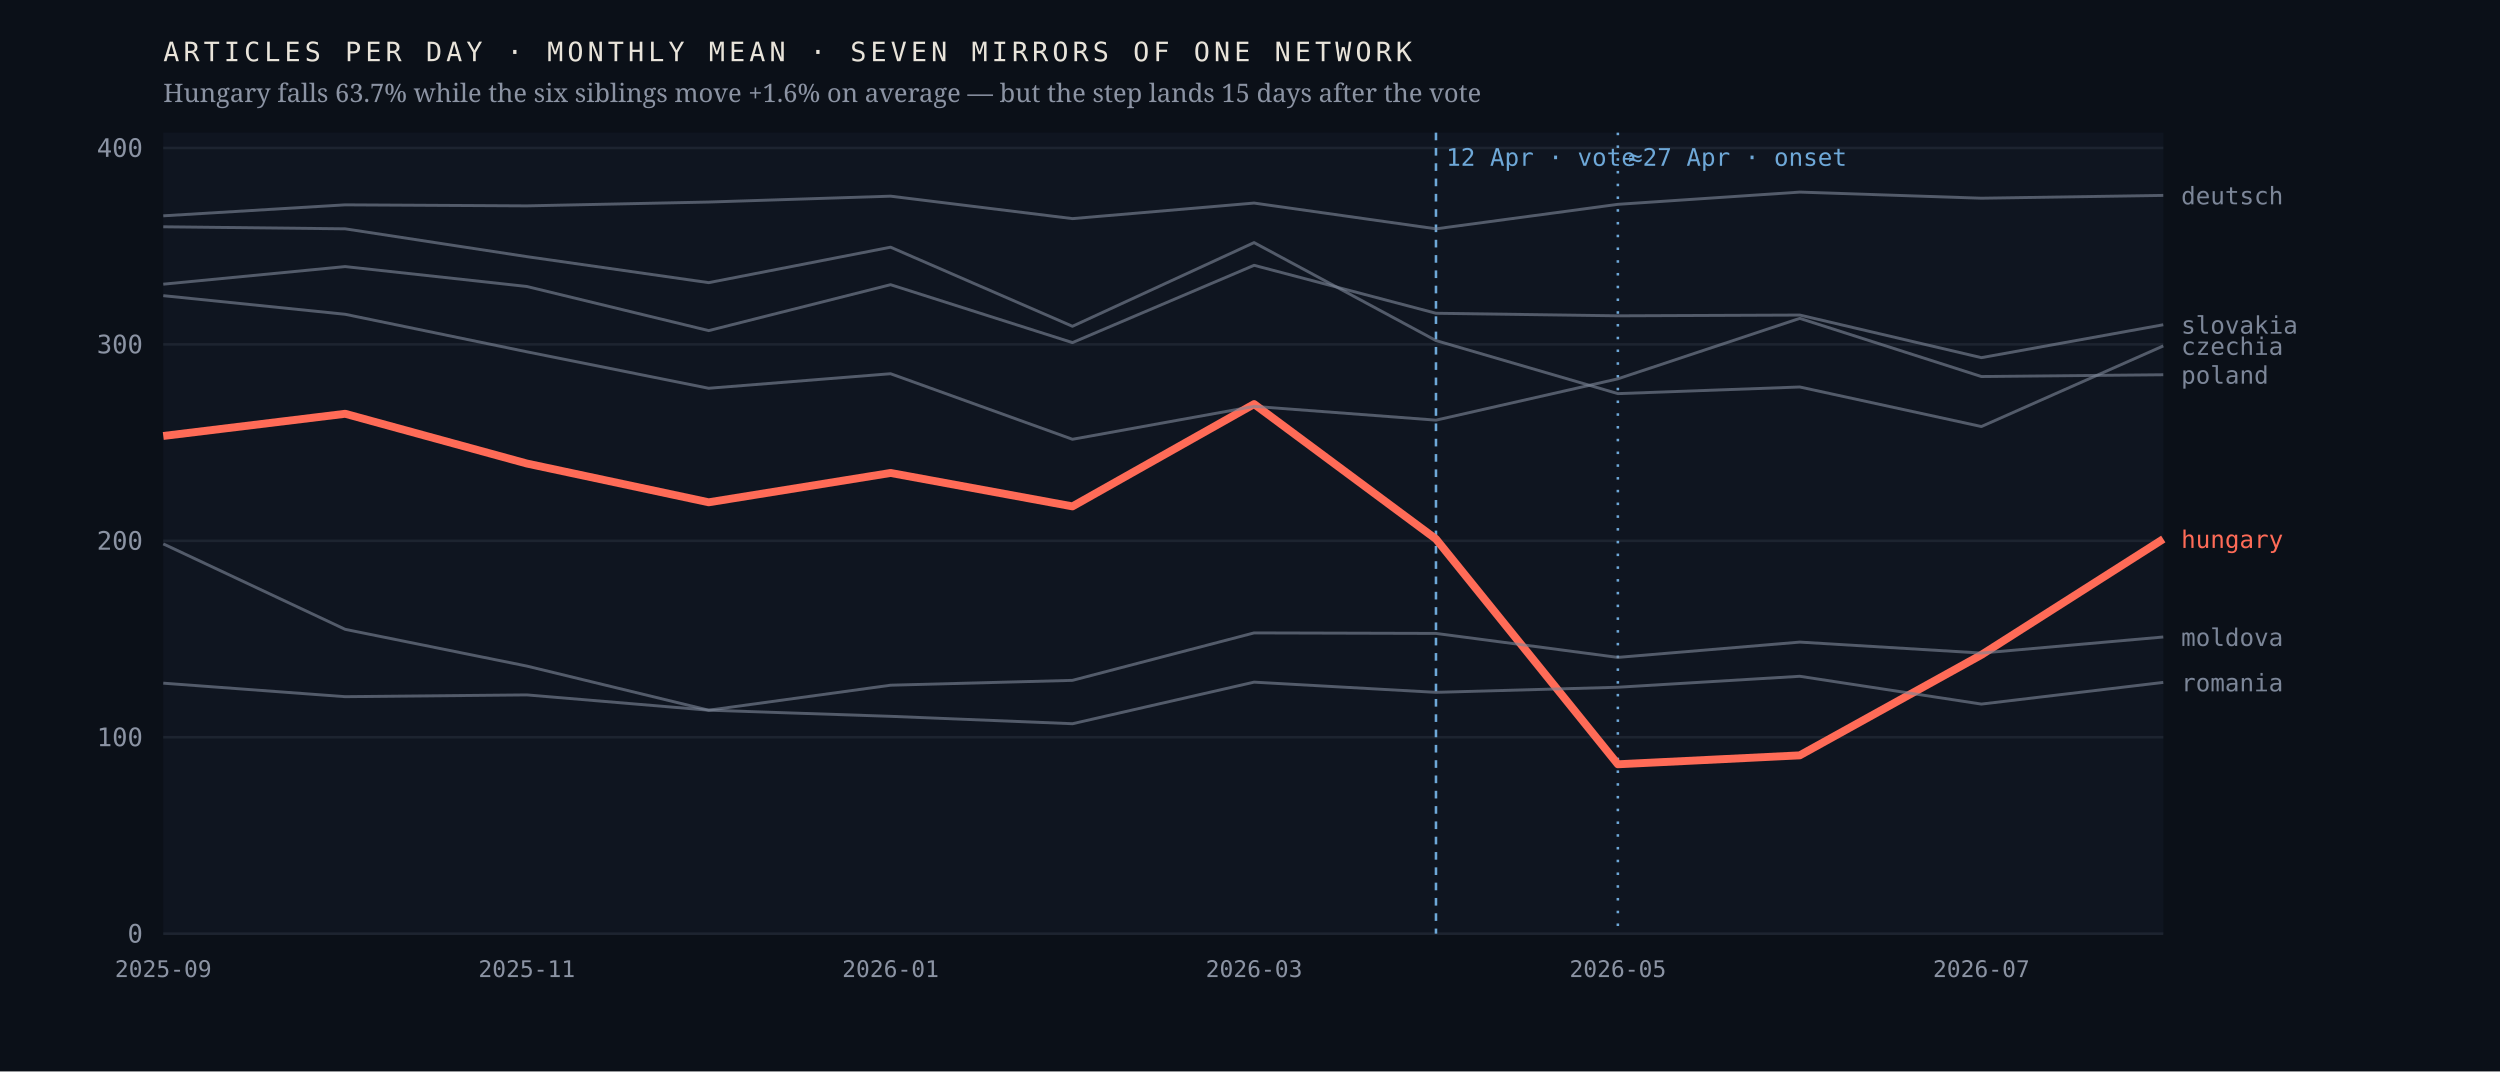
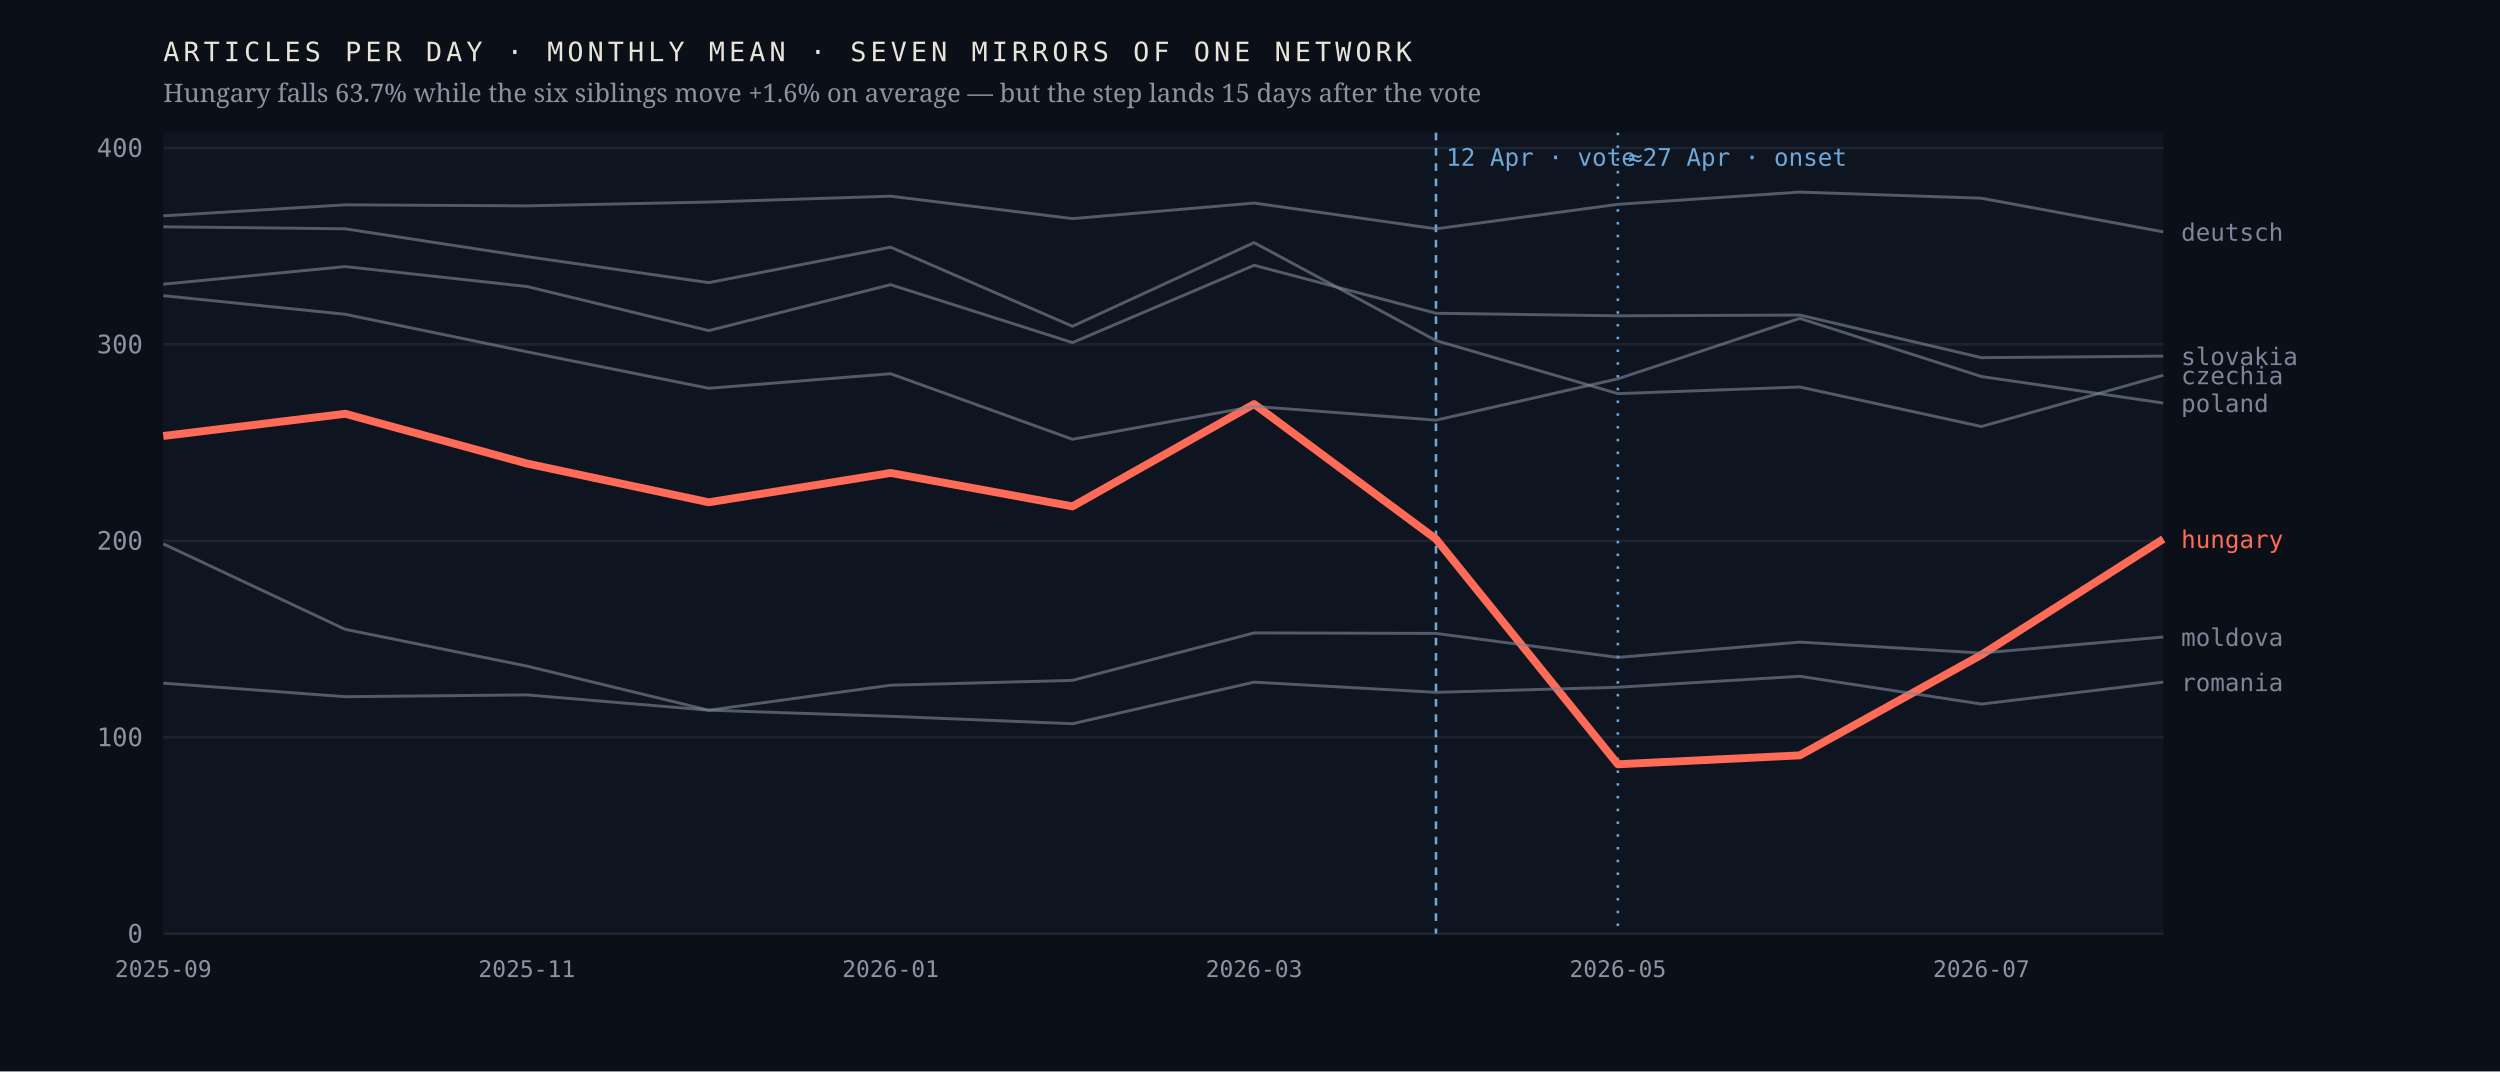
<svg xmlns="http://www.w3.org/2000/svg" viewBox="0 0 980 420" width="980" height="420" role="img" aria-label="Monthly output of seven mirrors of one network; the Hungarian line falls 63.7% after April 2026 while the six others hold roughly flat">
  <rect width="980" height="420" fill="#0b1018" />
  <rect x="64" y="52" width="784" height="314" fill="#0f1520" />
  <line x1="64" y1="366.0" x2="848" y2="366.0" stroke="#1d2430" stroke-width="1" />
  <text x="56.0" y="369.5" font-family="ui-monospace,'IBM Plex Mono',Menlo,monospace" font-size="10" font-weight="400" letter-spacing="0" fill="#8b93a3" text-anchor="end">0</text>
  <line x1="64" y1="289.0" x2="848" y2="289.0" stroke="#1d2430" stroke-width="1" />
  <text x="56.0" y="292.5" font-family="ui-monospace,'IBM Plex Mono',Menlo,monospace" font-size="10" font-weight="400" letter-spacing="0" fill="#8b93a3" text-anchor="end">100</text>
  <line x1="64" y1="212.0" x2="848" y2="212.0" stroke="#1d2430" stroke-width="1" />
  <text x="56.0" y="215.5" font-family="ui-monospace,'IBM Plex Mono',Menlo,monospace" font-size="10" font-weight="400" letter-spacing="0" fill="#8b93a3" text-anchor="end">200</text>
  <line x1="64" y1="135.0" x2="848" y2="135.0" stroke="#1d2430" stroke-width="1" />
  <text x="56.0" y="138.5" font-family="ui-monospace,'IBM Plex Mono',Menlo,monospace" font-size="10" font-weight="400" letter-spacing="0" fill="#8b93a3" text-anchor="end">300</text>
  <line x1="64" y1="58.0" x2="848" y2="58.0" stroke="#1d2430" stroke-width="1" />
  <text x="56.0" y="61.5" font-family="ui-monospace,'IBM Plex Mono',Menlo,monospace" font-size="10" font-weight="400" letter-spacing="0" fill="#8b93a3" text-anchor="end">400</text>
  <line x1="562.9" y1="52" x2="562.9" y2="366" stroke="#6ea8d8" stroke-width="1" stroke-dasharray="3 3" />
  <text x="566.9" y="65.0" font-family="ui-monospace,'IBM Plex Mono',Menlo,monospace" font-size="9.5" font-weight="400" letter-spacing="0" fill="#6ea8d8" text-anchor="start">12 Apr · vote</text>
  <line x1="634.2" y1="52" x2="634.2" y2="366" stroke="#6ea8d8" stroke-width="1" stroke-dasharray="1 4" />
  <text x="638.2" y="65.0" font-family="ui-monospace,'IBM Plex Mono',Menlo,monospace" font-size="9.5" font-weight="400" letter-spacing="0" fill="#6ea8d8" text-anchor="start">≈27 Apr · onset</text>
  <polyline points="64.0,170.9 135.3,162.2 206.5,181.7 277.8,196.9 349.1,185.4 420.4,198.5 491.6,158.4 562.9,211.3 634.2,299.6 705.5,296.1 776.7,256.7 848.0,211.3" fill="none" stroke="#ff6b57" stroke-width="3.1" stroke-opacity="1" stroke-linejoin="round" />
  <text x="855.0" y="214.8" font-family="ui-monospace,'IBM Plex Mono',Menlo,monospace" font-size="9.5" font-weight="500" letter-spacing="0" fill="#ff6b57" text-anchor="start">hungary</text>
-   <polyline points="64.0,88.9 135.3,89.7 206.5,100.6 277.8,110.8 349.1,96.9 420.4,127.9 491.6,95.1 562.9,133.5 634.2,154.3 705.5,151.7 776.7,167.2 848.0,135.6" fill="none" stroke="#7c8698" stroke-width="1.15" stroke-opacity="0.62" stroke-linejoin="round" />
-   <text x="855.0" y="139.1" font-family="ui-monospace,'IBM Plex Mono',Menlo,monospace" font-size="9.5" font-weight="400" letter-spacing="0" fill="#7c8698" text-anchor="start">czechia</text>
-   <polyline points="64.0,84.6 135.3,80.3 206.5,80.7 277.8,79.2 349.1,76.9 420.4,85.7 491.6,79.6 562.9,89.7 634.2,80.1 705.5,75.3 776.7,77.7 848.0,76.6" fill="none" stroke="#7c8698" stroke-width="1.15" stroke-opacity="0.62" stroke-linejoin="round" />
-   <text x="855.0" y="80.1" font-family="ui-monospace,'IBM Plex Mono',Menlo,monospace" font-size="9.5" font-weight="400" letter-spacing="0" fill="#7c8698" text-anchor="start">deutsch</text>
+   <polyline points="64.0,88.9 135.3,89.7 206.5,100.6 277.8,110.8 349.1,96.9 420.4,127.9 491.6,95.1 562.9,133.5 634.2,154.3 705.5,151.7 776.7,167.2 848.0,147.1" fill="none" stroke="#7c8698" stroke-width="1.15" stroke-opacity="0.62" stroke-linejoin="round" />
+   <text x="855.0" y="150.6" font-family="ui-monospace,'IBM Plex Mono',Menlo,monospace" font-size="9.5" font-weight="400" letter-spacing="0" fill="#7c8698" text-anchor="start">czechia</text>
+   <polyline points="64.0,84.6 135.3,80.3 206.5,80.7 277.8,79.2 349.1,76.9 420.4,85.7 491.6,79.6 562.9,89.7 634.2,80.1 705.5,75.3 776.7,77.7 848.0,90.9" fill="none" stroke="#7c8698" stroke-width="1.15" stroke-opacity="0.62" stroke-linejoin="round" />
+   <text x="855.0" y="94.4" font-family="ui-monospace,'IBM Plex Mono',Menlo,monospace" font-size="9.5" font-weight="400" letter-spacing="0" fill="#7c8698" text-anchor="start">deutsch</text>
  <polyline points="64.0,213.2 135.3,246.7 206.5,261.1 277.8,278.4 349.1,268.6 420.4,266.7 491.6,248.1 562.9,248.3 634.2,257.7 705.5,251.7 776.7,256.0 848.0,249.7" fill="none" stroke="#7c8698" stroke-width="1.15" stroke-opacity="0.62" stroke-linejoin="round" />
  <text x="855.0" y="253.2" font-family="ui-monospace,'IBM Plex Mono',Menlo,monospace" font-size="9.5" font-weight="400" letter-spacing="0" fill="#7c8698" text-anchor="start">moldova</text>
-   <polyline points="64.0,115.9 135.3,123.2 206.5,137.9 277.8,152.2 349.1,146.5 420.4,172.2 491.6,159.3 562.9,164.7 634.2,148.5 705.5,124.8 776.7,147.6 848.0,146.9" fill="none" stroke="#7c8698" stroke-width="1.15" stroke-opacity="0.62" stroke-linejoin="round" />
-   <text x="855.0" y="150.4" font-family="ui-monospace,'IBM Plex Mono',Menlo,monospace" font-size="9.5" font-weight="400" letter-spacing="0" fill="#7c8698" text-anchor="start">poland</text>
-   <polyline points="64.0,267.8 135.3,273.1 206.5,272.4 277.8,278.4 349.1,280.8 420.4,283.7 491.6,267.4 562.9,271.4 634.2,269.4 705.5,265.1 776.7,276.0 848.0,267.5" fill="none" stroke="#7c8698" stroke-width="1.15" stroke-opacity="0.62" stroke-linejoin="round" />
-   <text x="855.0" y="271.0" font-family="ui-monospace,'IBM Plex Mono',Menlo,monospace" font-size="9.5" font-weight="400" letter-spacing="0" fill="#7c8698" text-anchor="start">romania</text>
-   <polyline points="64.0,111.4 135.3,104.5 206.5,112.3 277.8,129.6 349.1,111.6 420.4,134.3 491.6,104.0 562.9,122.8 634.2,123.8 705.5,123.5 776.7,140.2 848.0,127.3" fill="none" stroke="#7c8698" stroke-width="1.15" stroke-opacity="0.62" stroke-linejoin="round" />
-   <text x="855.0" y="130.8" font-family="ui-monospace,'IBM Plex Mono',Menlo,monospace" font-size="9.5" font-weight="400" letter-spacing="0" fill="#7c8698" text-anchor="start">slovakia</text>
+   <polyline points="64.0,115.9 135.3,123.2 206.5,137.9 277.8,152.2 349.1,146.5 420.4,172.2 491.6,159.3 562.9,164.7 634.2,148.5 705.5,124.8 776.7,147.6 848.0,158.0" fill="none" stroke="#7c8698" stroke-width="1.15" stroke-opacity="0.62" stroke-linejoin="round" />
+   <text x="855.0" y="161.5" font-family="ui-monospace,'IBM Plex Mono',Menlo,monospace" font-size="9.5" font-weight="400" letter-spacing="0" fill="#7c8698" text-anchor="start">poland</text>
+   <polyline points="64.0,267.8 135.3,273.1 206.5,272.4 277.8,278.4 349.1,280.8 420.4,283.7 491.6,267.4 562.9,271.4 634.2,269.4 705.5,265.1 776.7,276.0 848.0,267.4" fill="none" stroke="#7c8698" stroke-width="1.15" stroke-opacity="0.62" stroke-linejoin="round" />
+   <text x="855.0" y="270.9" font-family="ui-monospace,'IBM Plex Mono',Menlo,monospace" font-size="9.5" font-weight="400" letter-spacing="0" fill="#7c8698" text-anchor="start">romania</text>
+   <polyline points="64.0,111.4 135.3,104.5 206.5,112.3 277.8,129.6 349.1,111.6 420.4,134.3 491.6,104.0 562.9,122.8 634.2,123.8 705.5,123.5 776.7,140.2 848.0,139.6" fill="none" stroke="#7c8698" stroke-width="1.15" stroke-opacity="0.62" stroke-linejoin="round" />
+   <text x="855.0" y="143.1" font-family="ui-monospace,'IBM Plex Mono',Menlo,monospace" font-size="9.5" font-weight="400" letter-spacing="0" fill="#7c8698" text-anchor="start">slovakia</text>
  <text x="64.0" y="383.0" font-family="ui-monospace,'IBM Plex Mono',Menlo,monospace" font-size="9" font-weight="400" letter-spacing="0" fill="#8b93a3" text-anchor="middle">2025-09</text>
  <text x="206.5" y="383.0" font-family="ui-monospace,'IBM Plex Mono',Menlo,monospace" font-size="9" font-weight="400" letter-spacing="0" fill="#8b93a3" text-anchor="middle">2025-11</text>
  <text x="349.1" y="383.0" font-family="ui-monospace,'IBM Plex Mono',Menlo,monospace" font-size="9" font-weight="400" letter-spacing="0" fill="#8b93a3" text-anchor="middle">2026-01</text>
  <text x="491.6" y="383.0" font-family="ui-monospace,'IBM Plex Mono',Menlo,monospace" font-size="9" font-weight="400" letter-spacing="0" fill="#8b93a3" text-anchor="middle">2026-03</text>
  <text x="634.2" y="383.0" font-family="ui-monospace,'IBM Plex Mono',Menlo,monospace" font-size="9" font-weight="400" letter-spacing="0" fill="#8b93a3" text-anchor="middle">2026-05</text>
  <text x="776.7" y="383.0" font-family="ui-monospace,'IBM Plex Mono',Menlo,monospace" font-size="9" font-weight="400" letter-spacing="0" fill="#8b93a3" text-anchor="middle">2026-07</text>
  <text x="64.0" y="24.0" font-family="ui-monospace,'IBM Plex Mono',Menlo,monospace" font-size="10.5" font-weight="400" letter-spacing="1.6" fill="#e9e4da" text-anchor="start">ARTICLES PER DAY · MONTHLY MEAN · SEVEN MIRRORS OF ONE NETWORK</text>
  <text x="64.0" y="40.0" font-family="'Newsreader',Georgia,serif" font-size="10" font-weight="400" letter-spacing="0" fill="#8b93a3" text-anchor="start">Hungary falls 63.7% while the six siblings move +1.6% on average — but the step lands 15 days after the vote</text>
</svg>
